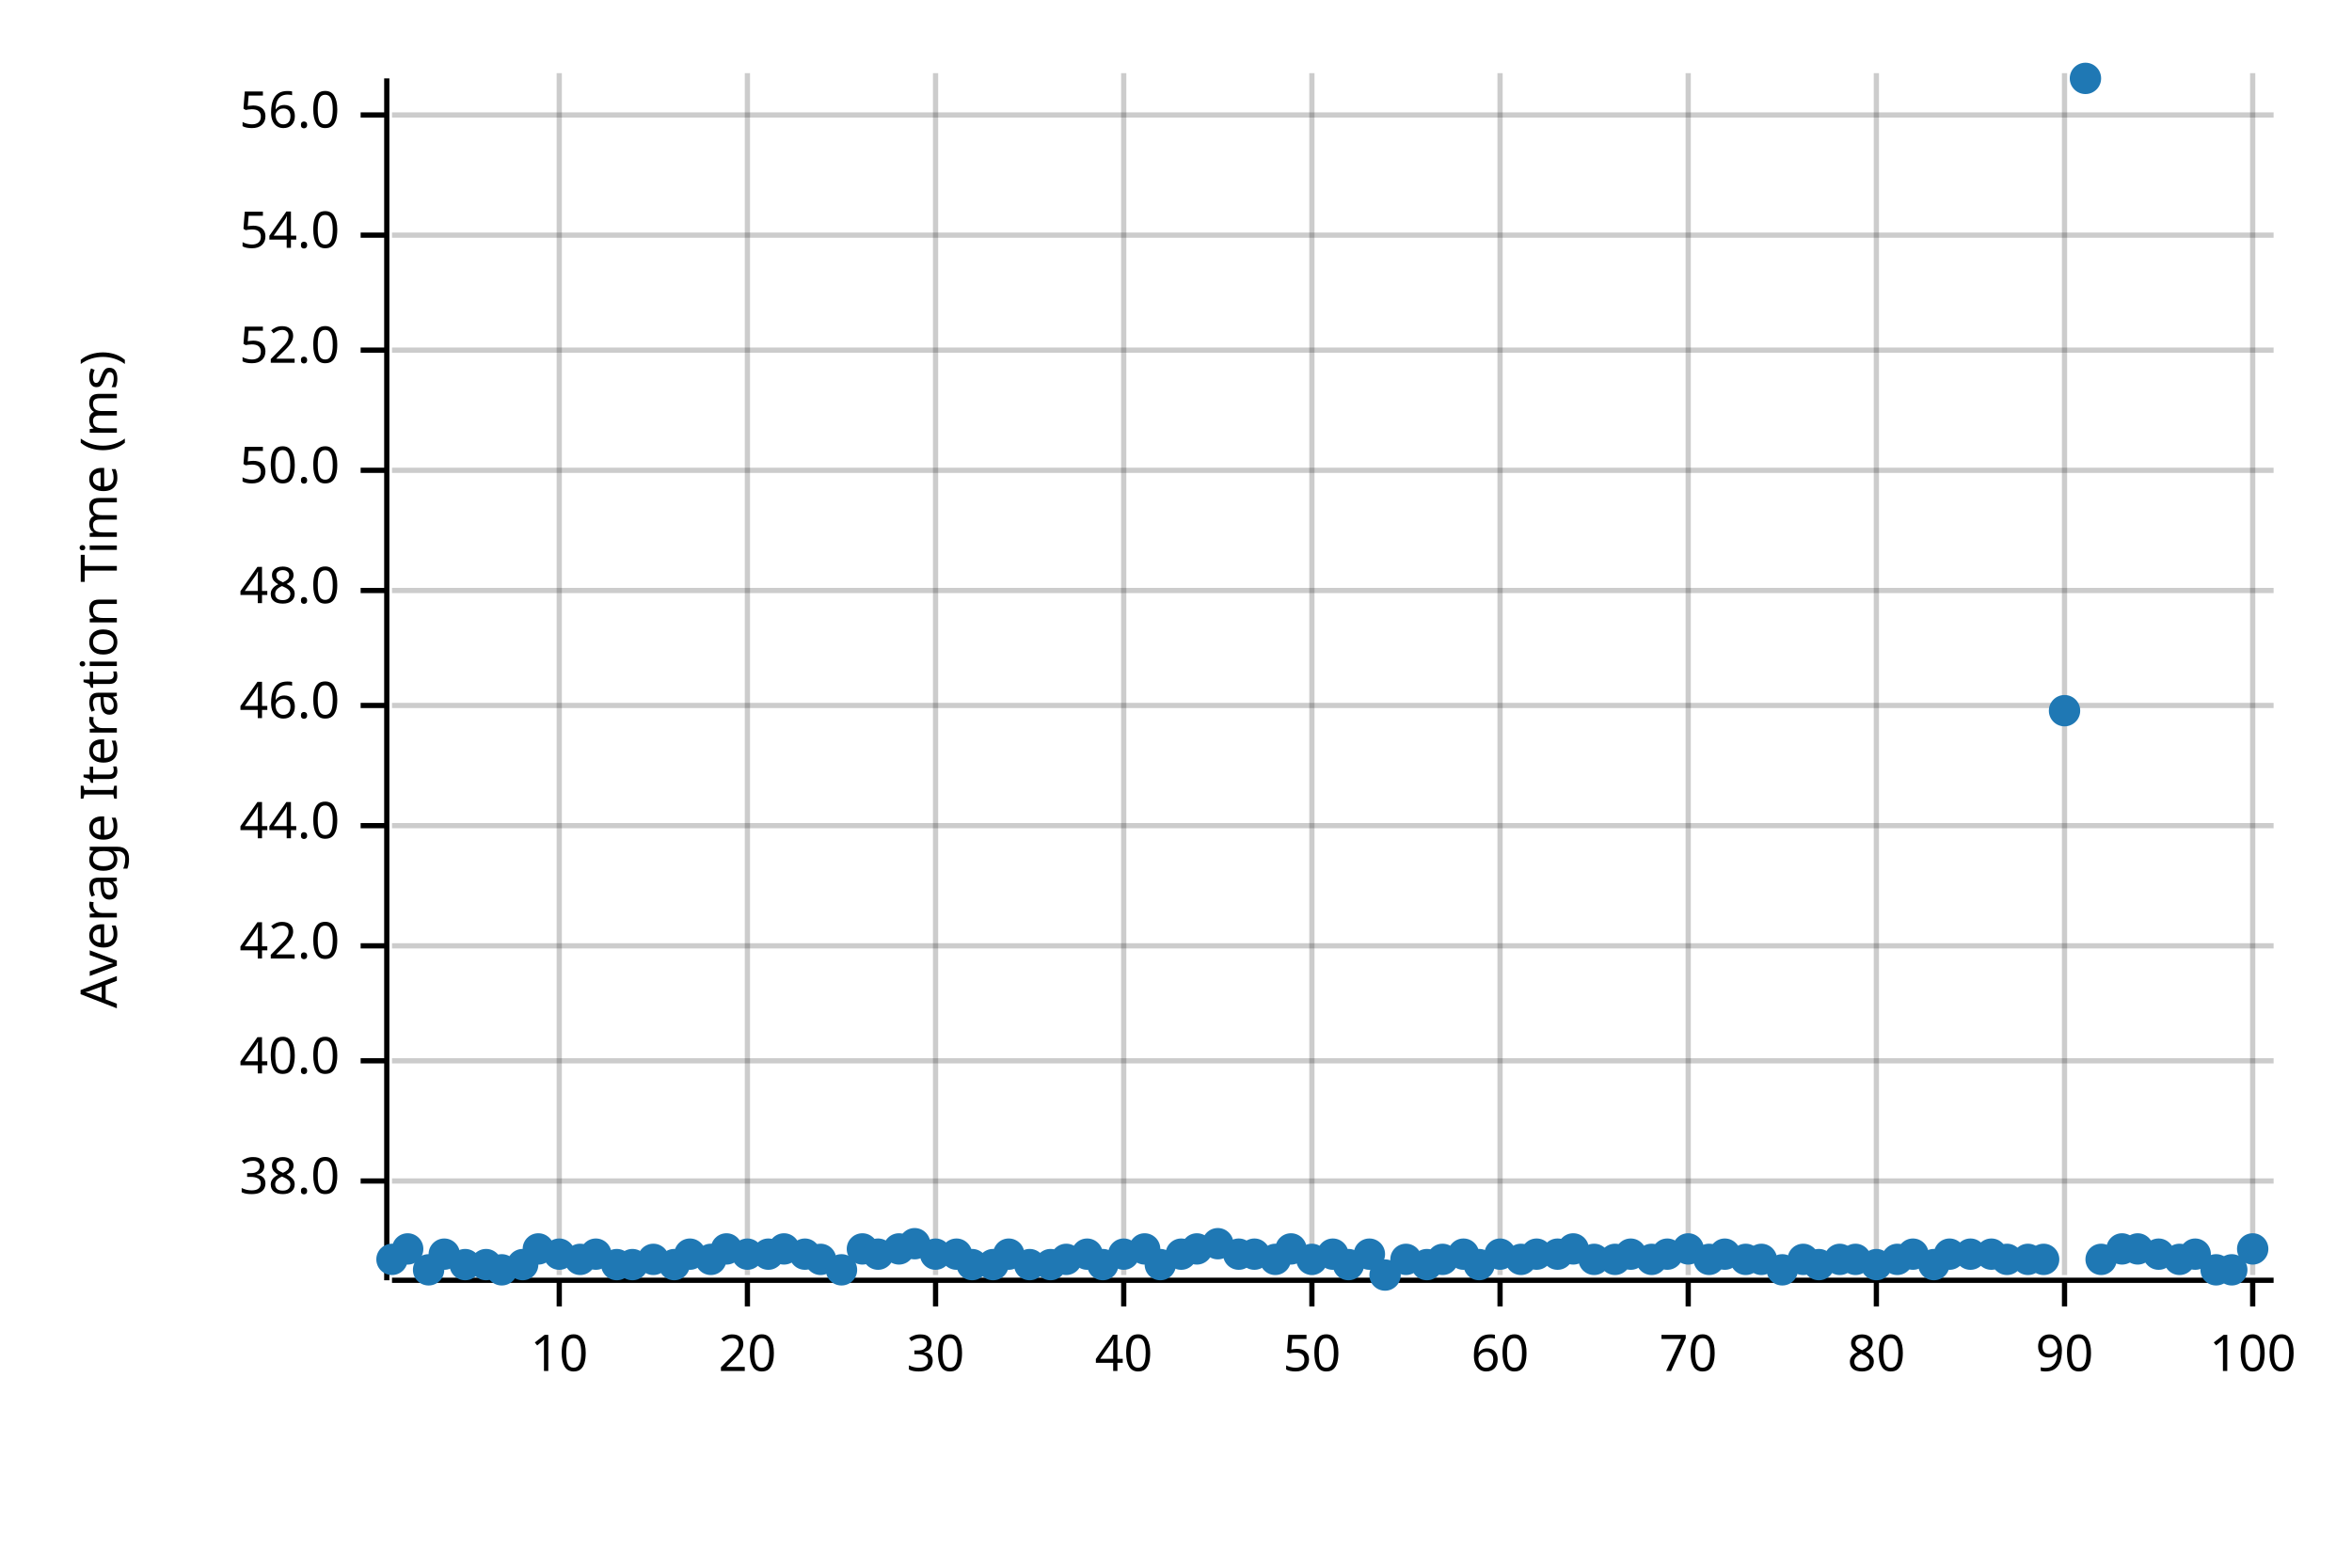
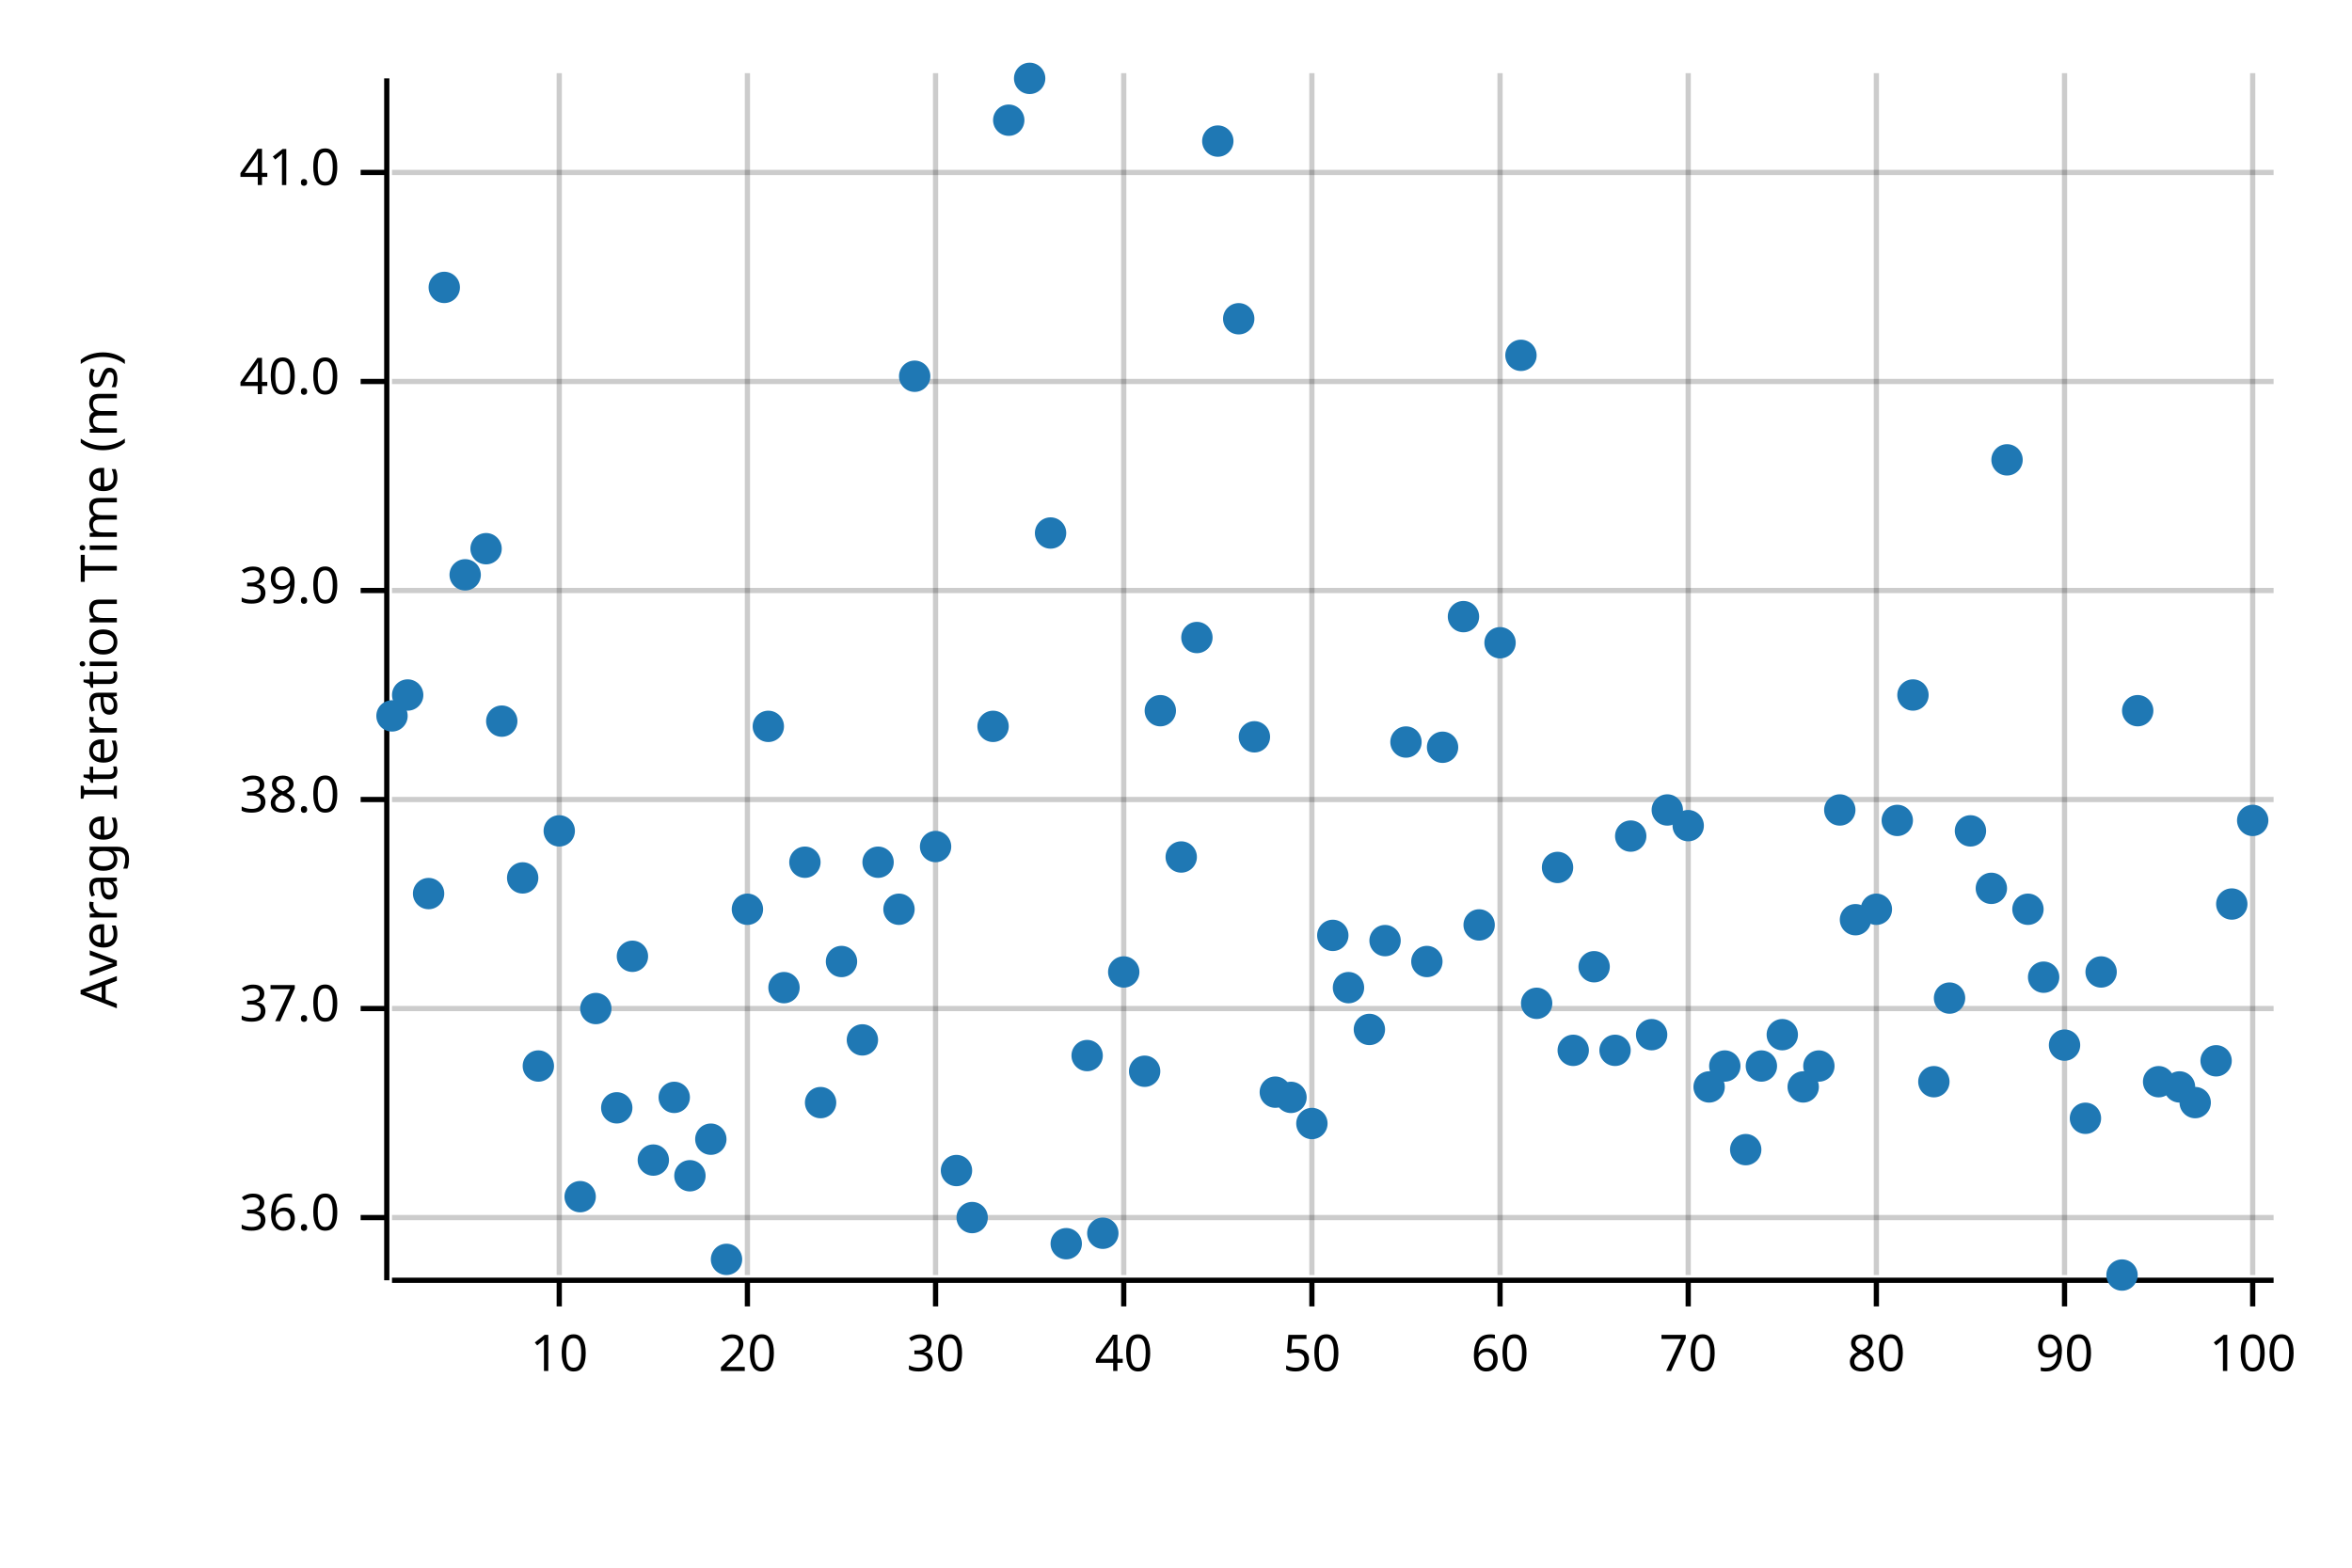
<svg xmlns="http://www.w3.org/2000/svg" width="450" height="300" viewBox="0 0 450 300">
  <text x="15" y="130" dy="0.76em" text-anchor="middle" font-family="sans-serif" font-size="9.677" opacity="1" fill="#000000" transform="rotate(270, 15, 130)">
Average Iteration Time (ms)
</text>
  <line opacity="0.2" stroke="#000000" stroke-width="1" x1="107" y1="244" x2="107" y2="14" />
  <line opacity="0.2" stroke="#000000" stroke-width="1" x1="143" y1="244" x2="143" y2="14" />
  <line opacity="0.2" stroke="#000000" stroke-width="1" x1="179" y1="244" x2="179" y2="14" />
  <line opacity="0.2" stroke="#000000" stroke-width="1" x1="215" y1="244" x2="215" y2="14" />
  <line opacity="0.2" stroke="#000000" stroke-width="1" x1="251" y1="244" x2="251" y2="14" />
  <line opacity="0.2" stroke="#000000" stroke-width="1" x1="287" y1="244" x2="287" y2="14" />
  <line opacity="0.2" stroke="#000000" stroke-width="1" x1="323" y1="244" x2="323" y2="14" />
  <line opacity="0.2" stroke="#000000" stroke-width="1" x1="359" y1="244" x2="359" y2="14" />
  <line opacity="0.2" stroke="#000000" stroke-width="1" x1="395" y1="244" x2="395" y2="14" />
  <line opacity="0.2" stroke="#000000" stroke-width="1" x1="431" y1="244" x2="431" y2="14" />
-   <line opacity="0.2" stroke="#000000" stroke-width="1" x1="75" y1="226" x2="435" y2="226" />
-   <line opacity="0.2" stroke="#000000" stroke-width="1" x1="75" y1="203" x2="435" y2="203" />
-   <line opacity="0.2" stroke="#000000" stroke-width="1" x1="75" y1="181" x2="435" y2="181" />
-   <line opacity="0.2" stroke="#000000" stroke-width="1" x1="75" y1="158" x2="435" y2="158" />
-   <line opacity="0.2" stroke="#000000" stroke-width="1" x1="75" y1="135" x2="435" y2="135" />
+   <line opacity="0.2" stroke="#000000" stroke-width="1" x1="75" y1="233" x2="435" y2="233" />
+   <line opacity="0.2" stroke="#000000" stroke-width="1" x1="75" y1="193" x2="435" y2="193" />
+   <line opacity="0.2" stroke="#000000" stroke-width="1" x1="75" y1="153" x2="435" y2="153" />
  <line opacity="0.2" stroke="#000000" stroke-width="1" x1="75" y1="113" x2="435" y2="113" />
-   <line opacity="0.2" stroke="#000000" stroke-width="1" x1="75" y1="90" x2="435" y2="90" />
-   <line opacity="0.2" stroke="#000000" stroke-width="1" x1="75" y1="67" x2="435" y2="67" />
-   <line opacity="0.2" stroke="#000000" stroke-width="1" x1="75" y1="45" x2="435" y2="45" />
-   <line opacity="0.2" stroke="#000000" stroke-width="1" x1="75" y1="22" x2="435" y2="22" />
+   <line opacity="0.2" stroke="#000000" stroke-width="1" x1="75" y1="73" x2="435" y2="73" />
+   <line opacity="0.2" stroke="#000000" stroke-width="1" x1="75" y1="33" x2="435" y2="33" />
  <polyline fill="none" opacity="1" stroke="#000000" stroke-width="1" points="74,15 74,245 " />
-   <text x="65" y="226" dy="0.5ex" text-anchor="end" font-family="sans-serif" font-size="9.677" opacity="1" fill="#000000">
+   <text x="65" y="233" dy="0.5ex" text-anchor="end" font-family="sans-serif" font-size="9.677" opacity="1" fill="#000000">
+ 36.0
+ </text>
+   <polyline fill="none" opacity="1" stroke="#000000" stroke-width="1" points="69,233 74,233 " />
+   <text x="65" y="193" dy="0.5ex" text-anchor="end" font-family="sans-serif" font-size="9.677" opacity="1" fill="#000000">
+ 37.0
+ </text>
+   <polyline fill="none" opacity="1" stroke="#000000" stroke-width="1" points="69,193 74,193 " />
+   <text x="65" y="153" dy="0.5ex" text-anchor="end" font-family="sans-serif" font-size="9.677" opacity="1" fill="#000000">
38.0
</text>
-   <polyline fill="none" opacity="1" stroke="#000000" stroke-width="1" points="69,226 74,226 " />
-   <text x="65" y="203" dy="0.5ex" text-anchor="end" font-family="sans-serif" font-size="9.677" opacity="1" fill="#000000">
+   <polyline fill="none" opacity="1" stroke="#000000" stroke-width="1" points="69,153 74,153 " />
+   <text x="65" y="113" dy="0.5ex" text-anchor="end" font-family="sans-serif" font-size="9.677" opacity="1" fill="#000000">
+ 39.0
+ </text>
+   <polyline fill="none" opacity="1" stroke="#000000" stroke-width="1" points="69,113 74,113 " />
+   <text x="65" y="73" dy="0.5ex" text-anchor="end" font-family="sans-serif" font-size="9.677" opacity="1" fill="#000000">
40.0
</text>
-   <polyline fill="none" opacity="1" stroke="#000000" stroke-width="1" points="69,203 74,203 " />
-   <text x="65" y="181" dy="0.5ex" text-anchor="end" font-family="sans-serif" font-size="9.677" opacity="1" fill="#000000">
- 42.0
+   <polyline fill="none" opacity="1" stroke="#000000" stroke-width="1" points="69,73 74,73 " />
+   <text x="65" y="33" dy="0.5ex" text-anchor="end" font-family="sans-serif" font-size="9.677" opacity="1" fill="#000000">
+ 41.0
</text>
-   <polyline fill="none" opacity="1" stroke="#000000" stroke-width="1" points="69,181 74,181 " />
-   <text x="65" y="158" dy="0.5ex" text-anchor="end" font-family="sans-serif" font-size="9.677" opacity="1" fill="#000000">
- 44.0
- </text>
-   <polyline fill="none" opacity="1" stroke="#000000" stroke-width="1" points="69,158 74,158 " />
-   <text x="65" y="135" dy="0.5ex" text-anchor="end" font-family="sans-serif" font-size="9.677" opacity="1" fill="#000000">
- 46.0
- </text>
-   <polyline fill="none" opacity="1" stroke="#000000" stroke-width="1" points="69,135 74,135 " />
-   <text x="65" y="113" dy="0.5ex" text-anchor="end" font-family="sans-serif" font-size="9.677" opacity="1" fill="#000000">
- 48.0
- </text>
-   <polyline fill="none" opacity="1" stroke="#000000" stroke-width="1" points="69,113 74,113 " />
-   <text x="65" y="90" dy="0.5ex" text-anchor="end" font-family="sans-serif" font-size="9.677" opacity="1" fill="#000000">
- 50.0
- </text>
-   <polyline fill="none" opacity="1" stroke="#000000" stroke-width="1" points="69,90 74,90 " />
-   <text x="65" y="67" dy="0.5ex" text-anchor="end" font-family="sans-serif" font-size="9.677" opacity="1" fill="#000000">
- 52.0
- </text>
-   <polyline fill="none" opacity="1" stroke="#000000" stroke-width="1" points="69,67 74,67 " />
-   <text x="65" y="45" dy="0.5ex" text-anchor="end" font-family="sans-serif" font-size="9.677" opacity="1" fill="#000000">
- 54.0
- </text>
-   <polyline fill="none" opacity="1" stroke="#000000" stroke-width="1" points="69,45 74,45 " />
-   <text x="65" y="22" dy="0.5ex" text-anchor="end" font-family="sans-serif" font-size="9.677" opacity="1" fill="#000000">
- 56.0
- </text>
-   <polyline fill="none" opacity="1" stroke="#000000" stroke-width="1" points="69,22 74,22 " />
+   <polyline fill="none" opacity="1" stroke="#000000" stroke-width="1" points="69,33 74,33 " />
  <polyline fill="none" opacity="1" stroke="#000000" stroke-width="1" points="75,245 435,245 " />
  <text x="107" y="255" dy="0.76em" text-anchor="middle" font-family="sans-serif" font-size="9.677" opacity="1" fill="#000000">
10
</text>
  <polyline fill="none" opacity="1" stroke="#000000" stroke-width="1" points="107,245 107,250 " />
  <text x="143" y="255" dy="0.76em" text-anchor="middle" font-family="sans-serif" font-size="9.677" opacity="1" fill="#000000">
20
</text>
  <polyline fill="none" opacity="1" stroke="#000000" stroke-width="1" points="143,245 143,250 " />
  <text x="179" y="255" dy="0.76em" text-anchor="middle" font-family="sans-serif" font-size="9.677" opacity="1" fill="#000000">
30
</text>
  <polyline fill="none" opacity="1" stroke="#000000" stroke-width="1" points="179,245 179,250 " />
  <text x="215" y="255" dy="0.76em" text-anchor="middle" font-family="sans-serif" font-size="9.677" opacity="1" fill="#000000">
40
</text>
  <polyline fill="none" opacity="1" stroke="#000000" stroke-width="1" points="215,245 215,250 " />
  <text x="251" y="255" dy="0.76em" text-anchor="middle" font-family="sans-serif" font-size="9.677" opacity="1" fill="#000000">
50
</text>
  <polyline fill="none" opacity="1" stroke="#000000" stroke-width="1" points="251,245 251,250 " />
  <text x="287" y="255" dy="0.76em" text-anchor="middle" font-family="sans-serif" font-size="9.677" opacity="1" fill="#000000">
60
</text>
  <polyline fill="none" opacity="1" stroke="#000000" stroke-width="1" points="287,245 287,250 " />
  <text x="323" y="255" dy="0.76em" text-anchor="middle" font-family="sans-serif" font-size="9.677" opacity="1" fill="#000000">
70
</text>
  <polyline fill="none" opacity="1" stroke="#000000" stroke-width="1" points="323,245 323,250 " />
  <text x="359" y="255" dy="0.76em" text-anchor="middle" font-family="sans-serif" font-size="9.677" opacity="1" fill="#000000">
80
</text>
  <polyline fill="none" opacity="1" stroke="#000000" stroke-width="1" points="359,245 359,250 " />
  <text x="395" y="255" dy="0.76em" text-anchor="middle" font-family="sans-serif" font-size="9.677" opacity="1" fill="#000000">
90
</text>
  <polyline fill="none" opacity="1" stroke="#000000" stroke-width="1" points="395,245 395,250 " />
  <text x="431" y="255" dy="0.76em" text-anchor="middle" font-family="sans-serif" font-size="9.677" opacity="1" fill="#000000">
100
</text>
  <polyline fill="none" opacity="1" stroke="#000000" stroke-width="1" points="431,245 431,250 " />
-   <circle cx="75" cy="241" r="3" opacity="1" fill="#1F78B4" stroke="none" stroke-width="1" />
-   <circle cx="78" cy="239" r="3" opacity="1" fill="#1F78B4" stroke="none" stroke-width="1" />
-   <circle cx="82" cy="243" r="3" opacity="1" fill="#1F78B4" stroke="none" stroke-width="1" />
-   <circle cx="85" cy="240" r="3" opacity="1" fill="#1F78B4" stroke="none" stroke-width="1" />
-   <circle cx="89" cy="242" r="3" opacity="1" fill="#1F78B4" stroke="none" stroke-width="1" />
-   <circle cx="93" cy="242" r="3" opacity="1" fill="#1F78B4" stroke="none" stroke-width="1" />
-   <circle cx="96" cy="243" r="3" opacity="1" fill="#1F78B4" stroke="none" stroke-width="1" />
-   <circle cx="100" cy="242" r="3" opacity="1" fill="#1F78B4" stroke="none" stroke-width="1" />
-   <circle cx="103" cy="239" r="3" opacity="1" fill="#1F78B4" stroke="none" stroke-width="1" />
-   <circle cx="107" cy="240" r="3" opacity="1" fill="#1F78B4" stroke="none" stroke-width="1" />
-   <circle cx="111" cy="241" r="3" opacity="1" fill="#1F78B4" stroke="none" stroke-width="1" />
-   <circle cx="114" cy="240" r="3" opacity="1" fill="#1F78B4" stroke="none" stroke-width="1" />
-   <circle cx="118" cy="242" r="3" opacity="1" fill="#1F78B4" stroke="none" stroke-width="1" />
-   <circle cx="121" cy="242" r="3" opacity="1" fill="#1F78B4" stroke="none" stroke-width="1" />
-   <circle cx="125" cy="241" r="3" opacity="1" fill="#1F78B4" stroke="none" stroke-width="1" />
-   <circle cx="129" cy="242" r="3" opacity="1" fill="#1F78B4" stroke="none" stroke-width="1" />
-   <circle cx="132" cy="240" r="3" opacity="1" fill="#1F78B4" stroke="none" stroke-width="1" />
-   <circle cx="136" cy="241" r="3" opacity="1" fill="#1F78B4" stroke="none" stroke-width="1" />
-   <circle cx="139" cy="239" r="3" opacity="1" fill="#1F78B4" stroke="none" stroke-width="1" />
-   <circle cx="143" cy="240" r="3" opacity="1" fill="#1F78B4" stroke="none" stroke-width="1" />
-   <circle cx="147" cy="240" r="3" opacity="1" fill="#1F78B4" stroke="none" stroke-width="1" />
-   <circle cx="150" cy="239" r="3" opacity="1" fill="#1F78B4" stroke="none" stroke-width="1" />
-   <circle cx="154" cy="240" r="3" opacity="1" fill="#1F78B4" stroke="none" stroke-width="1" />
-   <circle cx="157" cy="241" r="3" opacity="1" fill="#1F78B4" stroke="none" stroke-width="1" />
-   <circle cx="161" cy="243" r="3" opacity="1" fill="#1F78B4" stroke="none" stroke-width="1" />
-   <circle cx="165" cy="239" r="3" opacity="1" fill="#1F78B4" stroke="none" stroke-width="1" />
-   <circle cx="168" cy="240" r="3" opacity="1" fill="#1F78B4" stroke="none" stroke-width="1" />
-   <circle cx="172" cy="239" r="3" opacity="1" fill="#1F78B4" stroke="none" stroke-width="1" />
-   <circle cx="175" cy="238" r="3" opacity="1" fill="#1F78B4" stroke="none" stroke-width="1" />
-   <circle cx="179" cy="240" r="3" opacity="1" fill="#1F78B4" stroke="none" stroke-width="1" />
-   <circle cx="183" cy="240" r="3" opacity="1" fill="#1F78B4" stroke="none" stroke-width="1" />
-   <circle cx="186" cy="242" r="3" opacity="1" fill="#1F78B4" stroke="none" stroke-width="1" />
-   <circle cx="190" cy="242" r="3" opacity="1" fill="#1F78B4" stroke="none" stroke-width="1" />
-   <circle cx="193" cy="240" r="3" opacity="1" fill="#1F78B4" stroke="none" stroke-width="1" />
-   <circle cx="197" cy="242" r="3" opacity="1" fill="#1F78B4" stroke="none" stroke-width="1" />
-   <circle cx="201" cy="242" r="3" opacity="1" fill="#1F78B4" stroke="none" stroke-width="1" />
-   <circle cx="204" cy="241" r="3" opacity="1" fill="#1F78B4" stroke="none" stroke-width="1" />
-   <circle cx="208" cy="240" r="3" opacity="1" fill="#1F78B4" stroke="none" stroke-width="1" />
-   <circle cx="211" cy="242" r="3" opacity="1" fill="#1F78B4" stroke="none" stroke-width="1" />
-   <circle cx="215" cy="240" r="3" opacity="1" fill="#1F78B4" stroke="none" stroke-width="1" />
-   <circle cx="219" cy="239" r="3" opacity="1" fill="#1F78B4" stroke="none" stroke-width="1" />
-   <circle cx="222" cy="242" r="3" opacity="1" fill="#1F78B4" stroke="none" stroke-width="1" />
-   <circle cx="226" cy="240" r="3" opacity="1" fill="#1F78B4" stroke="none" stroke-width="1" />
-   <circle cx="229" cy="239" r="3" opacity="1" fill="#1F78B4" stroke="none" stroke-width="1" />
-   <circle cx="233" cy="238" r="3" opacity="1" fill="#1F78B4" stroke="none" stroke-width="1" />
-   <circle cx="237" cy="240" r="3" opacity="1" fill="#1F78B4" stroke="none" stroke-width="1" />
-   <circle cx="240" cy="240" r="3" opacity="1" fill="#1F78B4" stroke="none" stroke-width="1" />
-   <circle cx="244" cy="241" r="3" opacity="1" fill="#1F78B4" stroke="none" stroke-width="1" />
-   <circle cx="247" cy="239" r="3" opacity="1" fill="#1F78B4" stroke="none" stroke-width="1" />
-   <circle cx="251" cy="241" r="3" opacity="1" fill="#1F78B4" stroke="none" stroke-width="1" />
-   <circle cx="255" cy="240" r="3" opacity="1" fill="#1F78B4" stroke="none" stroke-width="1" />
-   <circle cx="258" cy="242" r="3" opacity="1" fill="#1F78B4" stroke="none" stroke-width="1" />
-   <circle cx="262" cy="240" r="3" opacity="1" fill="#1F78B4" stroke="none" stroke-width="1" />
-   <circle cx="265" cy="244" r="3" opacity="1" fill="#1F78B4" stroke="none" stroke-width="1" />
-   <circle cx="269" cy="241" r="3" opacity="1" fill="#1F78B4" stroke="none" stroke-width="1" />
-   <circle cx="273" cy="242" r="3" opacity="1" fill="#1F78B4" stroke="none" stroke-width="1" />
-   <circle cx="276" cy="241" r="3" opacity="1" fill="#1F78B4" stroke="none" stroke-width="1" />
-   <circle cx="280" cy="240" r="3" opacity="1" fill="#1F78B4" stroke="none" stroke-width="1" />
-   <circle cx="283" cy="242" r="3" opacity="1" fill="#1F78B4" stroke="none" stroke-width="1" />
-   <circle cx="287" cy="240" r="3" opacity="1" fill="#1F78B4" stroke="none" stroke-width="1" />
-   <circle cx="291" cy="241" r="3" opacity="1" fill="#1F78B4" stroke="none" stroke-width="1" />
-   <circle cx="294" cy="240" r="3" opacity="1" fill="#1F78B4" stroke="none" stroke-width="1" />
-   <circle cx="298" cy="240" r="3" opacity="1" fill="#1F78B4" stroke="none" stroke-width="1" />
-   <circle cx="301" cy="239" r="3" opacity="1" fill="#1F78B4" stroke="none" stroke-width="1" />
-   <circle cx="305" cy="241" r="3" opacity="1" fill="#1F78B4" stroke="none" stroke-width="1" />
-   <circle cx="309" cy="241" r="3" opacity="1" fill="#1F78B4" stroke="none" stroke-width="1" />
-   <circle cx="312" cy="240" r="3" opacity="1" fill="#1F78B4" stroke="none" stroke-width="1" />
-   <circle cx="316" cy="241" r="3" opacity="1" fill="#1F78B4" stroke="none" stroke-width="1" />
-   <circle cx="319" cy="240" r="3" opacity="1" fill="#1F78B4" stroke="none" stroke-width="1" />
-   <circle cx="323" cy="239" r="3" opacity="1" fill="#1F78B4" stroke="none" stroke-width="1" />
-   <circle cx="327" cy="241" r="3" opacity="1" fill="#1F78B4" stroke="none" stroke-width="1" />
-   <circle cx="330" cy="240" r="3" opacity="1" fill="#1F78B4" stroke="none" stroke-width="1" />
-   <circle cx="334" cy="241" r="3" opacity="1" fill="#1F78B4" stroke="none" stroke-width="1" />
-   <circle cx="337" cy="241" r="3" opacity="1" fill="#1F78B4" stroke="none" stroke-width="1" />
-   <circle cx="341" cy="243" r="3" opacity="1" fill="#1F78B4" stroke="none" stroke-width="1" />
-   <circle cx="345" cy="241" r="3" opacity="1" fill="#1F78B4" stroke="none" stroke-width="1" />
-   <circle cx="348" cy="242" r="3" opacity="1" fill="#1F78B4" stroke="none" stroke-width="1" />
-   <circle cx="352" cy="241" r="3" opacity="1" fill="#1F78B4" stroke="none" stroke-width="1" />
-   <circle cx="355" cy="241" r="3" opacity="1" fill="#1F78B4" stroke="none" stroke-width="1" />
-   <circle cx="359" cy="242" r="3" opacity="1" fill="#1F78B4" stroke="none" stroke-width="1" />
-   <circle cx="363" cy="241" r="3" opacity="1" fill="#1F78B4" stroke="none" stroke-width="1" />
-   <circle cx="366" cy="240" r="3" opacity="1" fill="#1F78B4" stroke="none" stroke-width="1" />
-   <circle cx="370" cy="242" r="3" opacity="1" fill="#1F78B4" stroke="none" stroke-width="1" />
-   <circle cx="373" cy="240" r="3" opacity="1" fill="#1F78B4" stroke="none" stroke-width="1" />
-   <circle cx="377" cy="240" r="3" opacity="1" fill="#1F78B4" stroke="none" stroke-width="1" />
-   <circle cx="381" cy="240" r="3" opacity="1" fill="#1F78B4" stroke="none" stroke-width="1" />
-   <circle cx="384" cy="241" r="3" opacity="1" fill="#1F78B4" stroke="none" stroke-width="1" />
-   <circle cx="388" cy="241" r="3" opacity="1" fill="#1F78B4" stroke="none" stroke-width="1" />
-   <circle cx="391" cy="241" r="3" opacity="1" fill="#1F78B4" stroke="none" stroke-width="1" />
-   <circle cx="395" cy="136" r="3" opacity="1" fill="#1F78B4" stroke="none" stroke-width="1" />
-   <circle cx="399" cy="15" r="3" opacity="1" fill="#1F78B4" stroke="none" stroke-width="1" />
-   <circle cx="402" cy="241" r="3" opacity="1" fill="#1F78B4" stroke="none" stroke-width="1" />
-   <circle cx="406" cy="239" r="3" opacity="1" fill="#1F78B4" stroke="none" stroke-width="1" />
-   <circle cx="409" cy="239" r="3" opacity="1" fill="#1F78B4" stroke="none" stroke-width="1" />
-   <circle cx="413" cy="240" r="3" opacity="1" fill="#1F78B4" stroke="none" stroke-width="1" />
-   <circle cx="417" cy="241" r="3" opacity="1" fill="#1F78B4" stroke="none" stroke-width="1" />
-   <circle cx="420" cy="240" r="3" opacity="1" fill="#1F78B4" stroke="none" stroke-width="1" />
-   <circle cx="424" cy="243" r="3" opacity="1" fill="#1F78B4" stroke="none" stroke-width="1" />
-   <circle cx="427" cy="243" r="3" opacity="1" fill="#1F78B4" stroke="none" stroke-width="1" />
-   <circle cx="431" cy="239" r="3" opacity="1" fill="#1F78B4" stroke="none" stroke-width="1" />
+   <circle cx="75" cy="137" r="3" opacity="1" fill="#1F78B4" stroke="none" stroke-width="1" />
+   <circle cx="78" cy="133" r="3" opacity="1" fill="#1F78B4" stroke="none" stroke-width="1" />
+   <circle cx="82" cy="171" r="3" opacity="1" fill="#1F78B4" stroke="none" stroke-width="1" />
+   <circle cx="85" cy="55" r="3" opacity="1" fill="#1F78B4" stroke="none" stroke-width="1" />
+   <circle cx="89" cy="110" r="3" opacity="1" fill="#1F78B4" stroke="none" stroke-width="1" />
+   <circle cx="93" cy="105" r="3" opacity="1" fill="#1F78B4" stroke="none" stroke-width="1" />
+   <circle cx="96" cy="138" r="3" opacity="1" fill="#1F78B4" stroke="none" stroke-width="1" />
+   <circle cx="100" cy="168" r="3" opacity="1" fill="#1F78B4" stroke="none" stroke-width="1" />
+   <circle cx="103" cy="204" r="3" opacity="1" fill="#1F78B4" stroke="none" stroke-width="1" />
+   <circle cx="107" cy="159" r="3" opacity="1" fill="#1F78B4" stroke="none" stroke-width="1" />
+   <circle cx="111" cy="229" r="3" opacity="1" fill="#1F78B4" stroke="none" stroke-width="1" />
+   <circle cx="114" cy="193" r="3" opacity="1" fill="#1F78B4" stroke="none" stroke-width="1" />
+   <circle cx="118" cy="212" r="3" opacity="1" fill="#1F78B4" stroke="none" stroke-width="1" />
+   <circle cx="121" cy="183" r="3" opacity="1" fill="#1F78B4" stroke="none" stroke-width="1" />
+   <circle cx="125" cy="222" r="3" opacity="1" fill="#1F78B4" stroke="none" stroke-width="1" />
+   <circle cx="129" cy="210" r="3" opacity="1" fill="#1F78B4" stroke="none" stroke-width="1" />
+   <circle cx="132" cy="225" r="3" opacity="1" fill="#1F78B4" stroke="none" stroke-width="1" />
+   <circle cx="136" cy="218" r="3" opacity="1" fill="#1F78B4" stroke="none" stroke-width="1" />
+   <circle cx="139" cy="241" r="3" opacity="1" fill="#1F78B4" stroke="none" stroke-width="1" />
+   <circle cx="143" cy="174" r="3" opacity="1" fill="#1F78B4" stroke="none" stroke-width="1" />
+   <circle cx="147" cy="139" r="3" opacity="1" fill="#1F78B4" stroke="none" stroke-width="1" />
+   <circle cx="150" cy="189" r="3" opacity="1" fill="#1F78B4" stroke="none" stroke-width="1" />
+   <circle cx="154" cy="165" r="3" opacity="1" fill="#1F78B4" stroke="none" stroke-width="1" />
+   <circle cx="157" cy="211" r="3" opacity="1" fill="#1F78B4" stroke="none" stroke-width="1" />
+   <circle cx="161" cy="184" r="3" opacity="1" fill="#1F78B4" stroke="none" stroke-width="1" />
+   <circle cx="165" cy="199" r="3" opacity="1" fill="#1F78B4" stroke="none" stroke-width="1" />
+   <circle cx="168" cy="165" r="3" opacity="1" fill="#1F78B4" stroke="none" stroke-width="1" />
+   <circle cx="172" cy="174" r="3" opacity="1" fill="#1F78B4" stroke="none" stroke-width="1" />
+   <circle cx="175" cy="72" r="3" opacity="1" fill="#1F78B4" stroke="none" stroke-width="1" />
+   <circle cx="179" cy="162" r="3" opacity="1" fill="#1F78B4" stroke="none" stroke-width="1" />
+   <circle cx="183" cy="224" r="3" opacity="1" fill="#1F78B4" stroke="none" stroke-width="1" />
+   <circle cx="186" cy="233" r="3" opacity="1" fill="#1F78B4" stroke="none" stroke-width="1" />
+   <circle cx="190" cy="139" r="3" opacity="1" fill="#1F78B4" stroke="none" stroke-width="1" />
+   <circle cx="193" cy="23" r="3" opacity="1" fill="#1F78B4" stroke="none" stroke-width="1" />
+   <circle cx="197" cy="15" r="3" opacity="1" fill="#1F78B4" stroke="none" stroke-width="1" />
+   <circle cx="201" cy="102" r="3" opacity="1" fill="#1F78B4" stroke="none" stroke-width="1" />
+   <circle cx="204" cy="238" r="3" opacity="1" fill="#1F78B4" stroke="none" stroke-width="1" />
+   <circle cx="208" cy="202" r="3" opacity="1" fill="#1F78B4" stroke="none" stroke-width="1" />
+   <circle cx="211" cy="236" r="3" opacity="1" fill="#1F78B4" stroke="none" stroke-width="1" />
+   <circle cx="215" cy="186" r="3" opacity="1" fill="#1F78B4" stroke="none" stroke-width="1" />
+   <circle cx="219" cy="205" r="3" opacity="1" fill="#1F78B4" stroke="none" stroke-width="1" />
+   <circle cx="222" cy="136" r="3" opacity="1" fill="#1F78B4" stroke="none" stroke-width="1" />
+   <circle cx="226" cy="164" r="3" opacity="1" fill="#1F78B4" stroke="none" stroke-width="1" />
+   <circle cx="229" cy="122" r="3" opacity="1" fill="#1F78B4" stroke="none" stroke-width="1" />
+   <circle cx="233" cy="27" r="3" opacity="1" fill="#1F78B4" stroke="none" stroke-width="1" />
+   <circle cx="237" cy="61" r="3" opacity="1" fill="#1F78B4" stroke="none" stroke-width="1" />
+   <circle cx="240" cy="141" r="3" opacity="1" fill="#1F78B4" stroke="none" stroke-width="1" />
+   <circle cx="244" cy="209" r="3" opacity="1" fill="#1F78B4" stroke="none" stroke-width="1" />
+   <circle cx="247" cy="210" r="3" opacity="1" fill="#1F78B4" stroke="none" stroke-width="1" />
+   <circle cx="251" cy="215" r="3" opacity="1" fill="#1F78B4" stroke="none" stroke-width="1" />
+   <circle cx="255" cy="179" r="3" opacity="1" fill="#1F78B4" stroke="none" stroke-width="1" />
+   <circle cx="258" cy="189" r="3" opacity="1" fill="#1F78B4" stroke="none" stroke-width="1" />
+   <circle cx="262" cy="197" r="3" opacity="1" fill="#1F78B4" stroke="none" stroke-width="1" />
+   <circle cx="265" cy="180" r="3" opacity="1" fill="#1F78B4" stroke="none" stroke-width="1" />
+   <circle cx="269" cy="142" r="3" opacity="1" fill="#1F78B4" stroke="none" stroke-width="1" />
+   <circle cx="273" cy="184" r="3" opacity="1" fill="#1F78B4" stroke="none" stroke-width="1" />
+   <circle cx="276" cy="143" r="3" opacity="1" fill="#1F78B4" stroke="none" stroke-width="1" />
+   <circle cx="280" cy="118" r="3" opacity="1" fill="#1F78B4" stroke="none" stroke-width="1" />
+   <circle cx="283" cy="177" r="3" opacity="1" fill="#1F78B4" stroke="none" stroke-width="1" />
+   <circle cx="287" cy="123" r="3" opacity="1" fill="#1F78B4" stroke="none" stroke-width="1" />
+   <circle cx="291" cy="68" r="3" opacity="1" fill="#1F78B4" stroke="none" stroke-width="1" />
+   <circle cx="294" cy="192" r="3" opacity="1" fill="#1F78B4" stroke="none" stroke-width="1" />
+   <circle cx="298" cy="166" r="3" opacity="1" fill="#1F78B4" stroke="none" stroke-width="1" />
+   <circle cx="301" cy="201" r="3" opacity="1" fill="#1F78B4" stroke="none" stroke-width="1" />
+   <circle cx="305" cy="185" r="3" opacity="1" fill="#1F78B4" stroke="none" stroke-width="1" />
+   <circle cx="309" cy="201" r="3" opacity="1" fill="#1F78B4" stroke="none" stroke-width="1" />
+   <circle cx="312" cy="160" r="3" opacity="1" fill="#1F78B4" stroke="none" stroke-width="1" />
+   <circle cx="316" cy="198" r="3" opacity="1" fill="#1F78B4" stroke="none" stroke-width="1" />
+   <circle cx="319" cy="155" r="3" opacity="1" fill="#1F78B4" stroke="none" stroke-width="1" />
+   <circle cx="323" cy="158" r="3" opacity="1" fill="#1F78B4" stroke="none" stroke-width="1" />
+   <circle cx="327" cy="208" r="3" opacity="1" fill="#1F78B4" stroke="none" stroke-width="1" />
+   <circle cx="330" cy="204" r="3" opacity="1" fill="#1F78B4" stroke="none" stroke-width="1" />
+   <circle cx="334" cy="220" r="3" opacity="1" fill="#1F78B4" stroke="none" stroke-width="1" />
+   <circle cx="337" cy="204" r="3" opacity="1" fill="#1F78B4" stroke="none" stroke-width="1" />
+   <circle cx="341" cy="198" r="3" opacity="1" fill="#1F78B4" stroke="none" stroke-width="1" />
+   <circle cx="345" cy="208" r="3" opacity="1" fill="#1F78B4" stroke="none" stroke-width="1" />
+   <circle cx="348" cy="204" r="3" opacity="1" fill="#1F78B4" stroke="none" stroke-width="1" />
+   <circle cx="352" cy="155" r="3" opacity="1" fill="#1F78B4" stroke="none" stroke-width="1" />
+   <circle cx="355" cy="176" r="3" opacity="1" fill="#1F78B4" stroke="none" stroke-width="1" />
+   <circle cx="359" cy="174" r="3" opacity="1" fill="#1F78B4" stroke="none" stroke-width="1" />
+   <circle cx="363" cy="157" r="3" opacity="1" fill="#1F78B4" stroke="none" stroke-width="1" />
+   <circle cx="366" cy="133" r="3" opacity="1" fill="#1F78B4" stroke="none" stroke-width="1" />
+   <circle cx="370" cy="207" r="3" opacity="1" fill="#1F78B4" stroke="none" stroke-width="1" />
+   <circle cx="373" cy="191" r="3" opacity="1" fill="#1F78B4" stroke="none" stroke-width="1" />
+   <circle cx="377" cy="159" r="3" opacity="1" fill="#1F78B4" stroke="none" stroke-width="1" />
+   <circle cx="381" cy="170" r="3" opacity="1" fill="#1F78B4" stroke="none" stroke-width="1" />
+   <circle cx="384" cy="88" r="3" opacity="1" fill="#1F78B4" stroke="none" stroke-width="1" />
+   <circle cx="388" cy="174" r="3" opacity="1" fill="#1F78B4" stroke="none" stroke-width="1" />
+   <circle cx="391" cy="187" r="3" opacity="1" fill="#1F78B4" stroke="none" stroke-width="1" />
+   <circle cx="395" cy="200" r="3" opacity="1" fill="#1F78B4" stroke="none" stroke-width="1" />
+   <circle cx="399" cy="214" r="3" opacity="1" fill="#1F78B4" stroke="none" stroke-width="1" />
+   <circle cx="402" cy="186" r="3" opacity="1" fill="#1F78B4" stroke="none" stroke-width="1" />
+   <circle cx="406" cy="244" r="3" opacity="1" fill="#1F78B4" stroke="none" stroke-width="1" />
+   <circle cx="409" cy="136" r="3" opacity="1" fill="#1F78B4" stroke="none" stroke-width="1" />
+   <circle cx="413" cy="207" r="3" opacity="1" fill="#1F78B4" stroke="none" stroke-width="1" />
+   <circle cx="417" cy="208" r="3" opacity="1" fill="#1F78B4" stroke="none" stroke-width="1" />
+   <circle cx="420" cy="211" r="3" opacity="1" fill="#1F78B4" stroke="none" stroke-width="1" />
+   <circle cx="424" cy="203" r="3" opacity="1" fill="#1F78B4" stroke="none" stroke-width="1" />
+   <circle cx="427" cy="173" r="3" opacity="1" fill="#1F78B4" stroke="none" stroke-width="1" />
+   <circle cx="431" cy="157" r="3" opacity="1" fill="#1F78B4" stroke="none" stroke-width="1" />
</svg>
